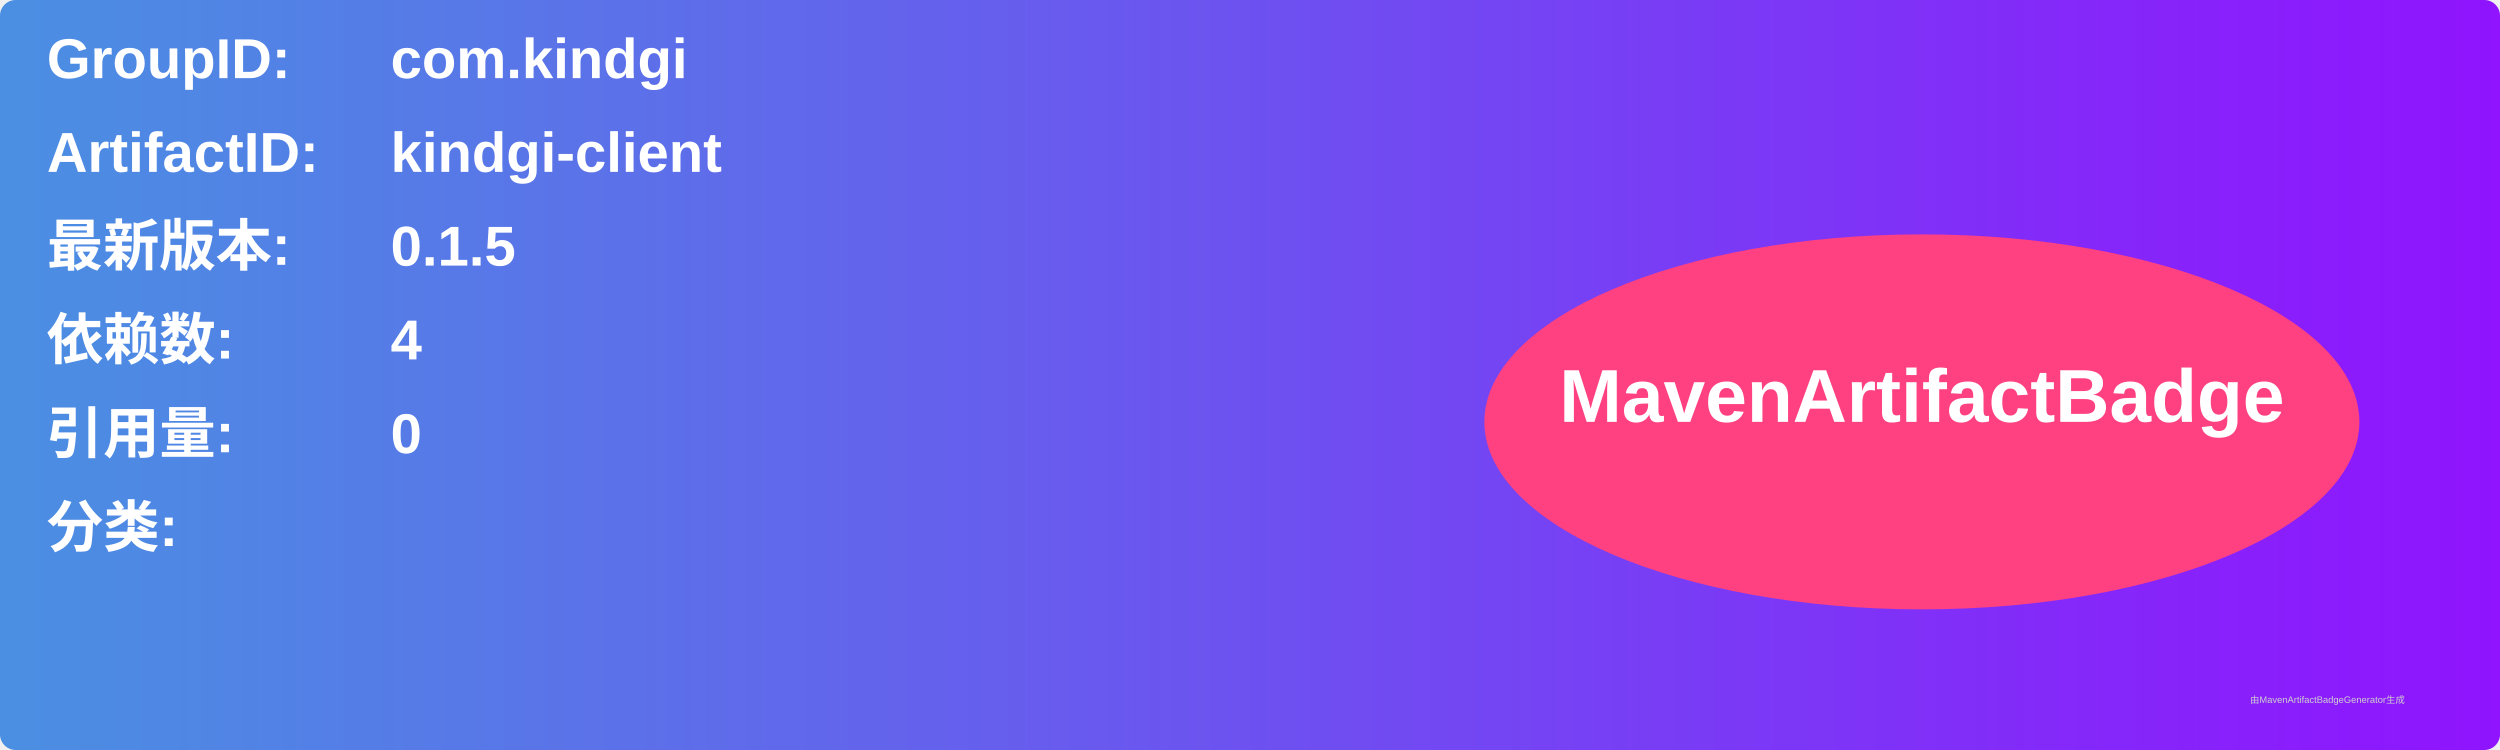
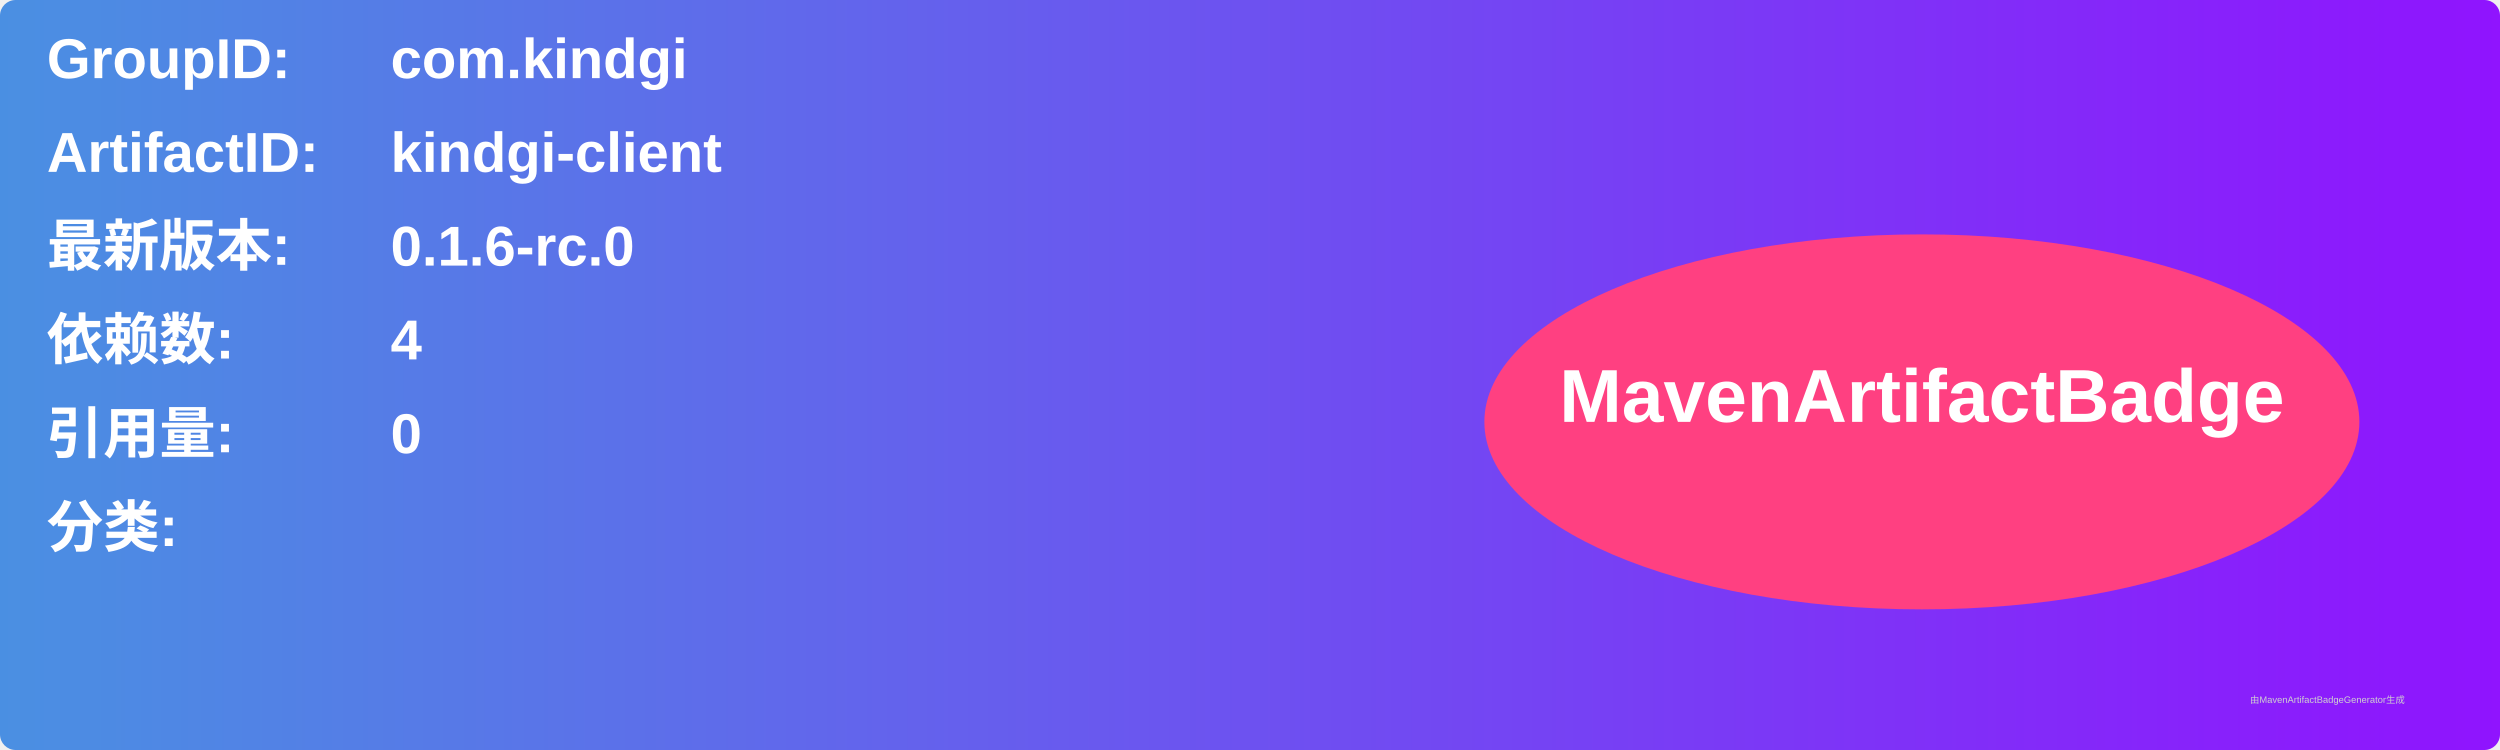
<svg xmlns="http://www.w3.org/2000/svg" width="800" height="240" viewBox="0 0 800 240">
  <linearGradient id="grad" x1="0%" y1="0%" x2="100%" y2="0%">
    <stop offset="0%" stop-color="#4a90e2" />
    <stop offset="100%" stop-color="#9013fe" />
  </linearGradient>
  <rect width="100%" height="100%" rx="5" ry="5" fill="url(#grad)" />
  <g transform="translate(15, 15)">
    <text x="0" y="10" font-family="Arial" font-size="18" fill="white" font-weight="bold" width="260">GroupID:</text>
    <text x="110" y="10" font-family="Arial" font-size="18" fill="white" font-weight="bold" width="460">com.kindgi</text>
    <text x="0" y="40" font-family="Arial" font-size="18" fill="white" font-weight="bold" width="260">ArtifactID:</text>
    <text x="110" y="40" font-family="Arial" font-size="18" fill="white" font-weight="bold" width="460">kindgi-client</text>
    <text x="0" y="70" font-family="Arial" font-size="18" fill="white" font-weight="bold">最新版本:</text>
    <text x="110" y="70" font-family="Arial" font-size="18" fill="white" font-weight="bold">
-       <tspan font-weight="bold">0.1.5</tspan>
+       <tspan font-weight="bold">0.1.6-rc.0</tspan>
    </text>
    <text x="0" y="100" font-family="Arial" font-size="18" fill="white" font-weight="bold">依赖数: </text>
    <text x="110" y="100" font-family="Arial" font-size="18" fill="white">
      <tspan font-weight="bold">4</tspan>
    </text>
    <text x="0" y="130" font-family="Arial" font-size="18" fill="white" font-weight="bold">引用量: </text>
    <text x="110" y="130" font-family="Arial" font-size="18" fill="white">
      <tspan font-weight="bold">0</tspan>
    </text>
    <text x="0" y="160" font-family="Arial" font-size="18" fill="white" font-weight="bold">分类:</text>
    <text x="10" y="190" font-family="Arial" font-size="10" fill="white">
      <tspan font-weight="bold" />
    </text>
    <ellipse cx="600" cy="120" rx="140" ry="60" fill="#ff4081" />
    <text x="600" y="120" text-anchor="middle" font-family="Arial" font-size="24" fill="white" font-weight="bold">MavenArtifactBadge</text>
  </g>
  <text x="720" y="225" font-family="Arial" font-size="3" fill="#d0d0d0">由MavenArtifactBadgeGenerator生成</text>
</svg>
